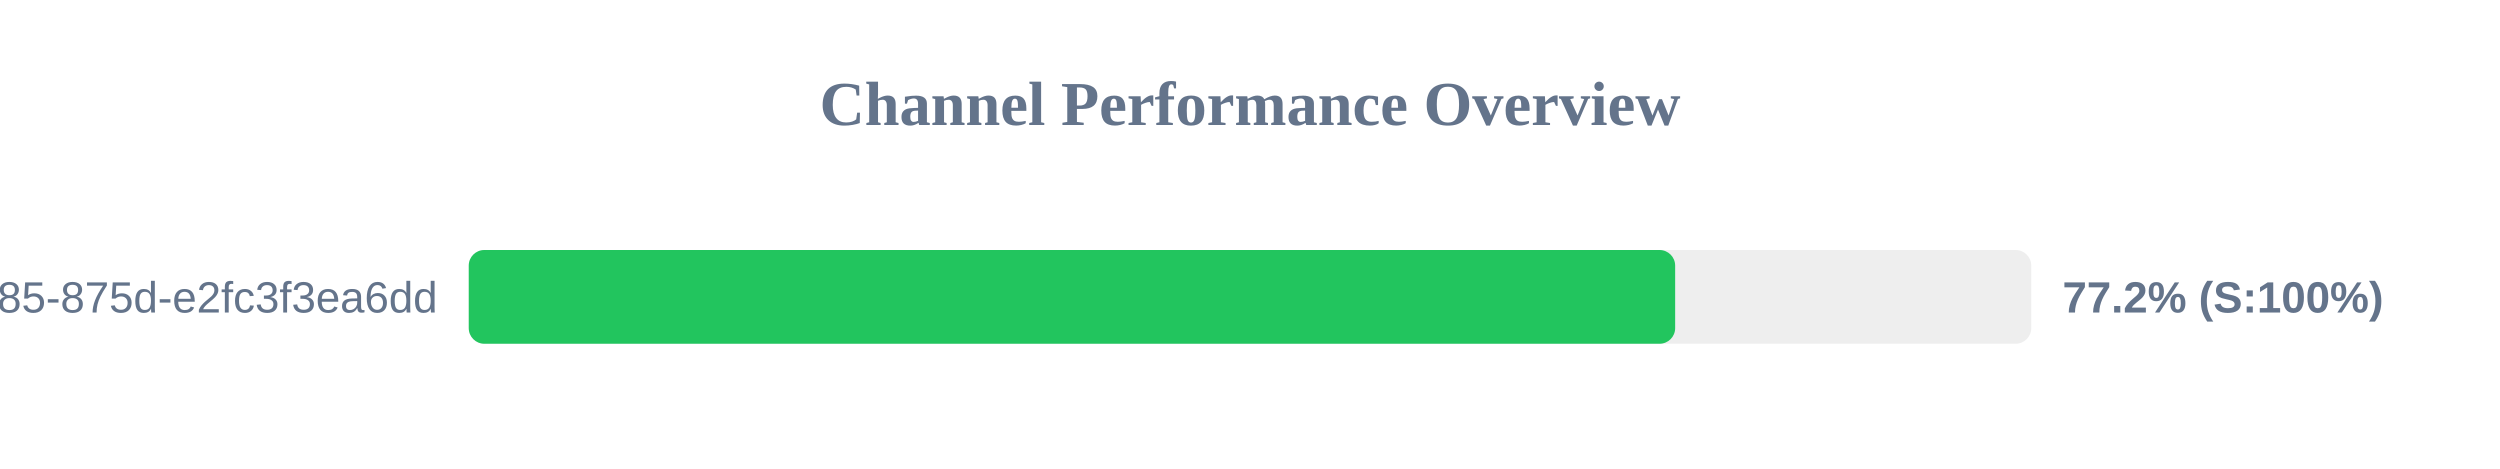
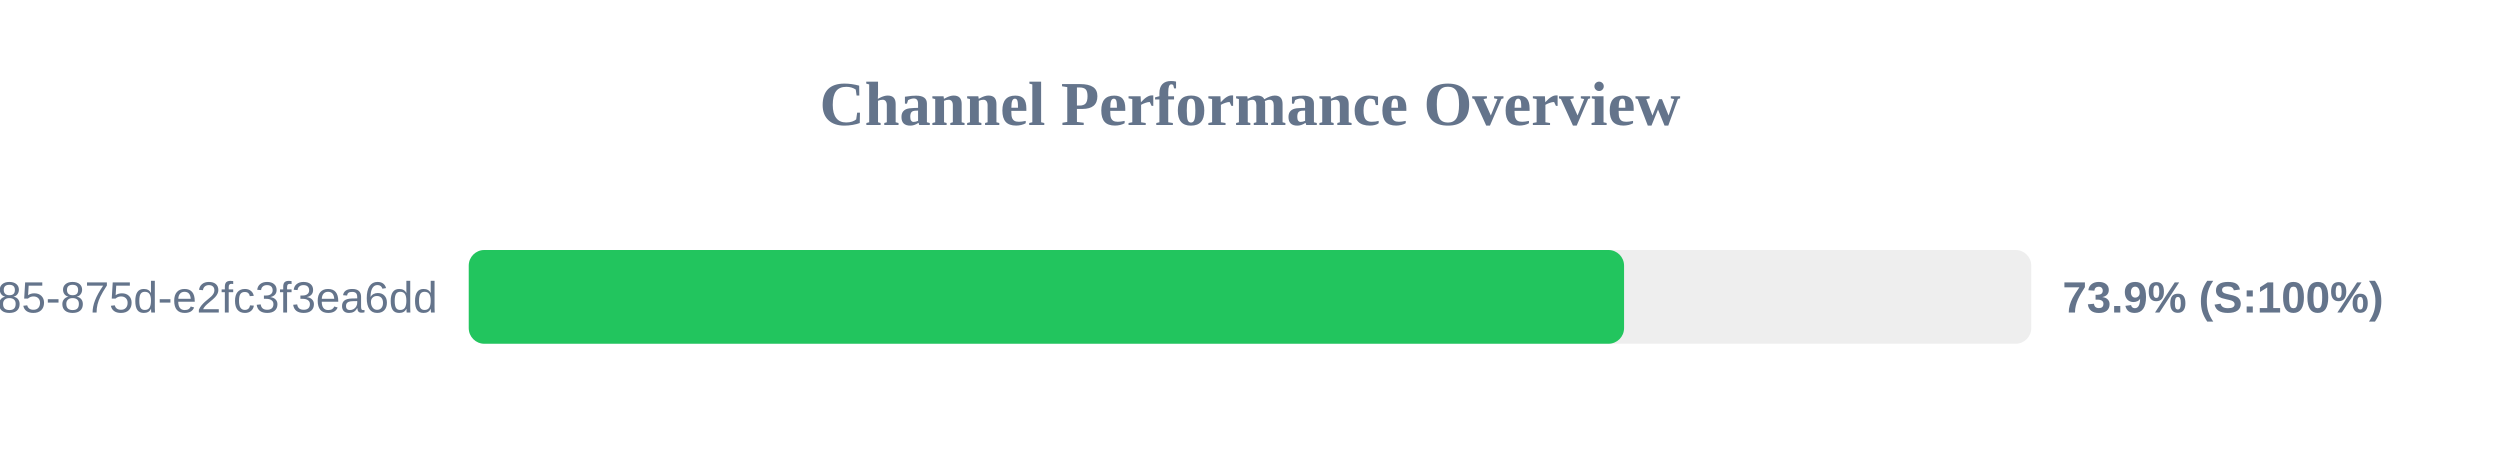
<svg xmlns="http://www.w3.org/2000/svg" width="800" height="150" version="1.1">
  <style>
        .row { font: 14px Arial; fill: #64748b; }
        .score { font: bold 14px Arial; fill: #64748b; }
    </style>
  <text x="400" y="40" text-anchor="middle" font-size="20px" font-weight="bold" fill="#64748b">Channel Performance Overview</text>
  <rect x="150" y="80" width="500" height="30" fill="#eee" rx="5" />
-   <rect x="150" y="80" width="386.05" height="30" fill="#22c55e" rx="5" />
+   <rect x="150" y="80" width="369.7" height="30" fill="#22c55e" rx="5" />
  <text x="140" y="100" text-anchor="end" class="row">?uuid=1045aedf-053c-4585-875d-e2fc3f3ea6dd</text>
-   <text x="660" y="100" text-anchor="start" class="score">77.2% (S:100%)</text>
+   <text x="660" y="100" text-anchor="start" class="score">73.9% (S:100%)</text>
</svg>
